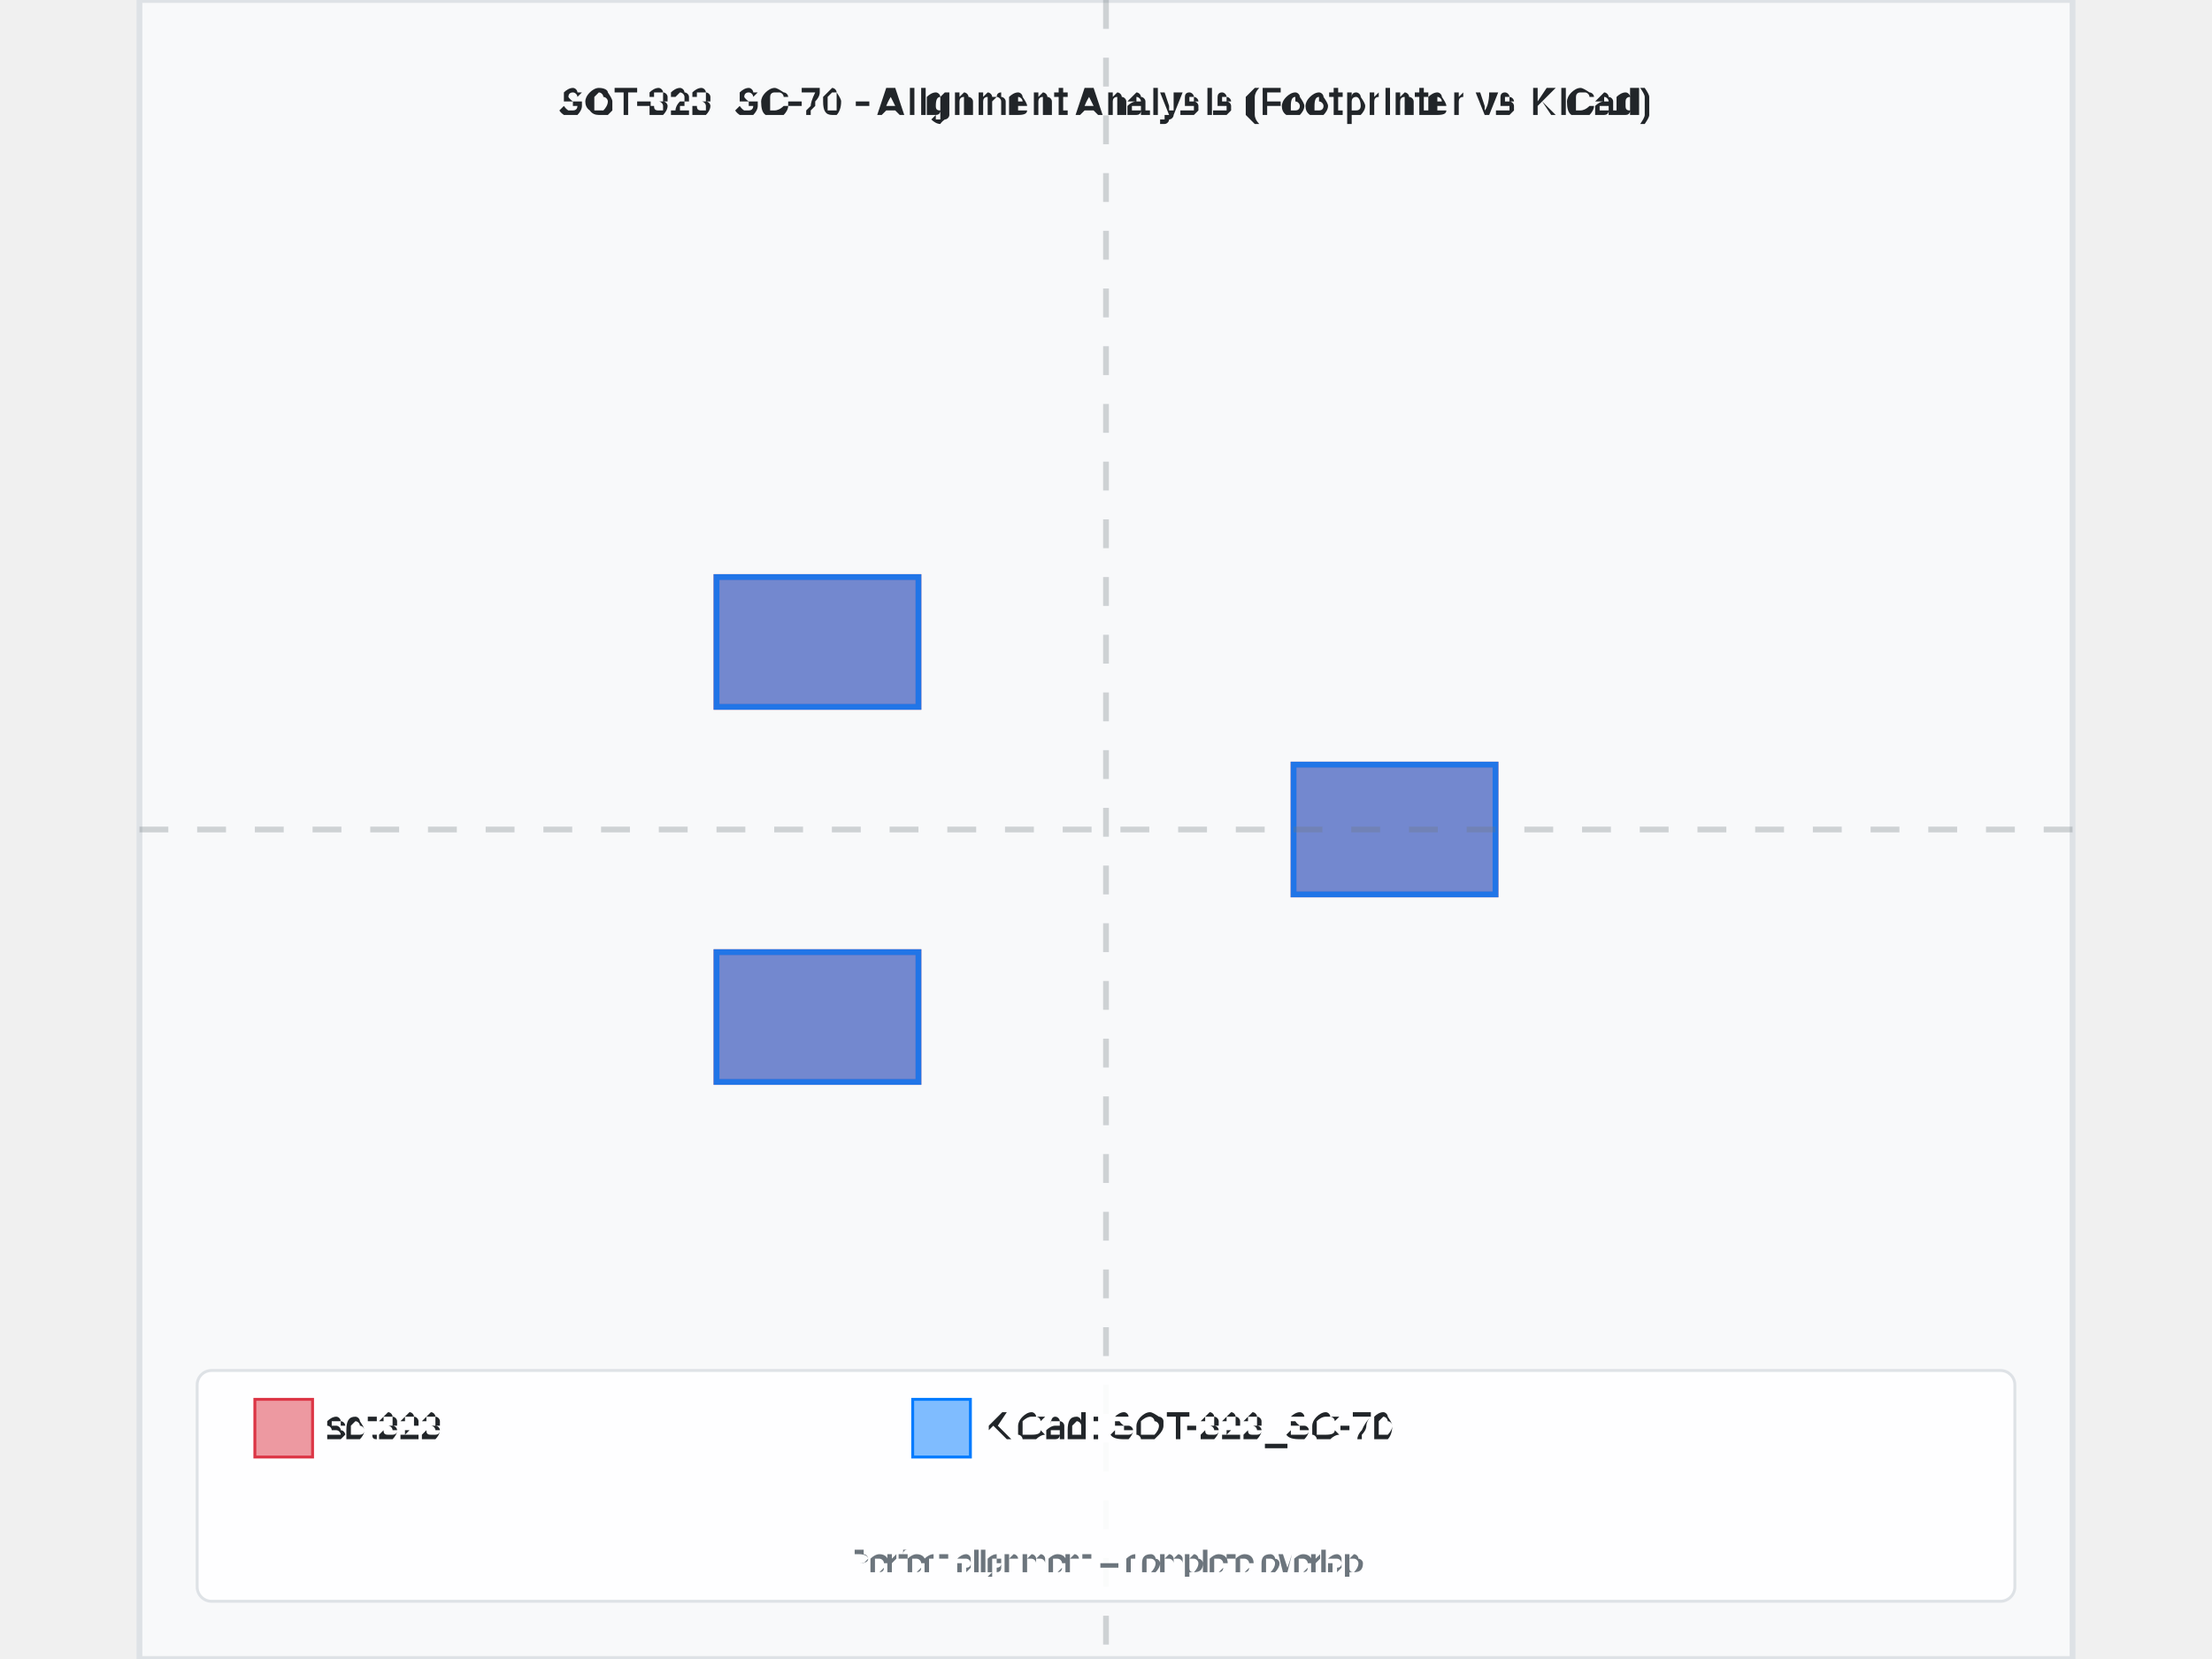
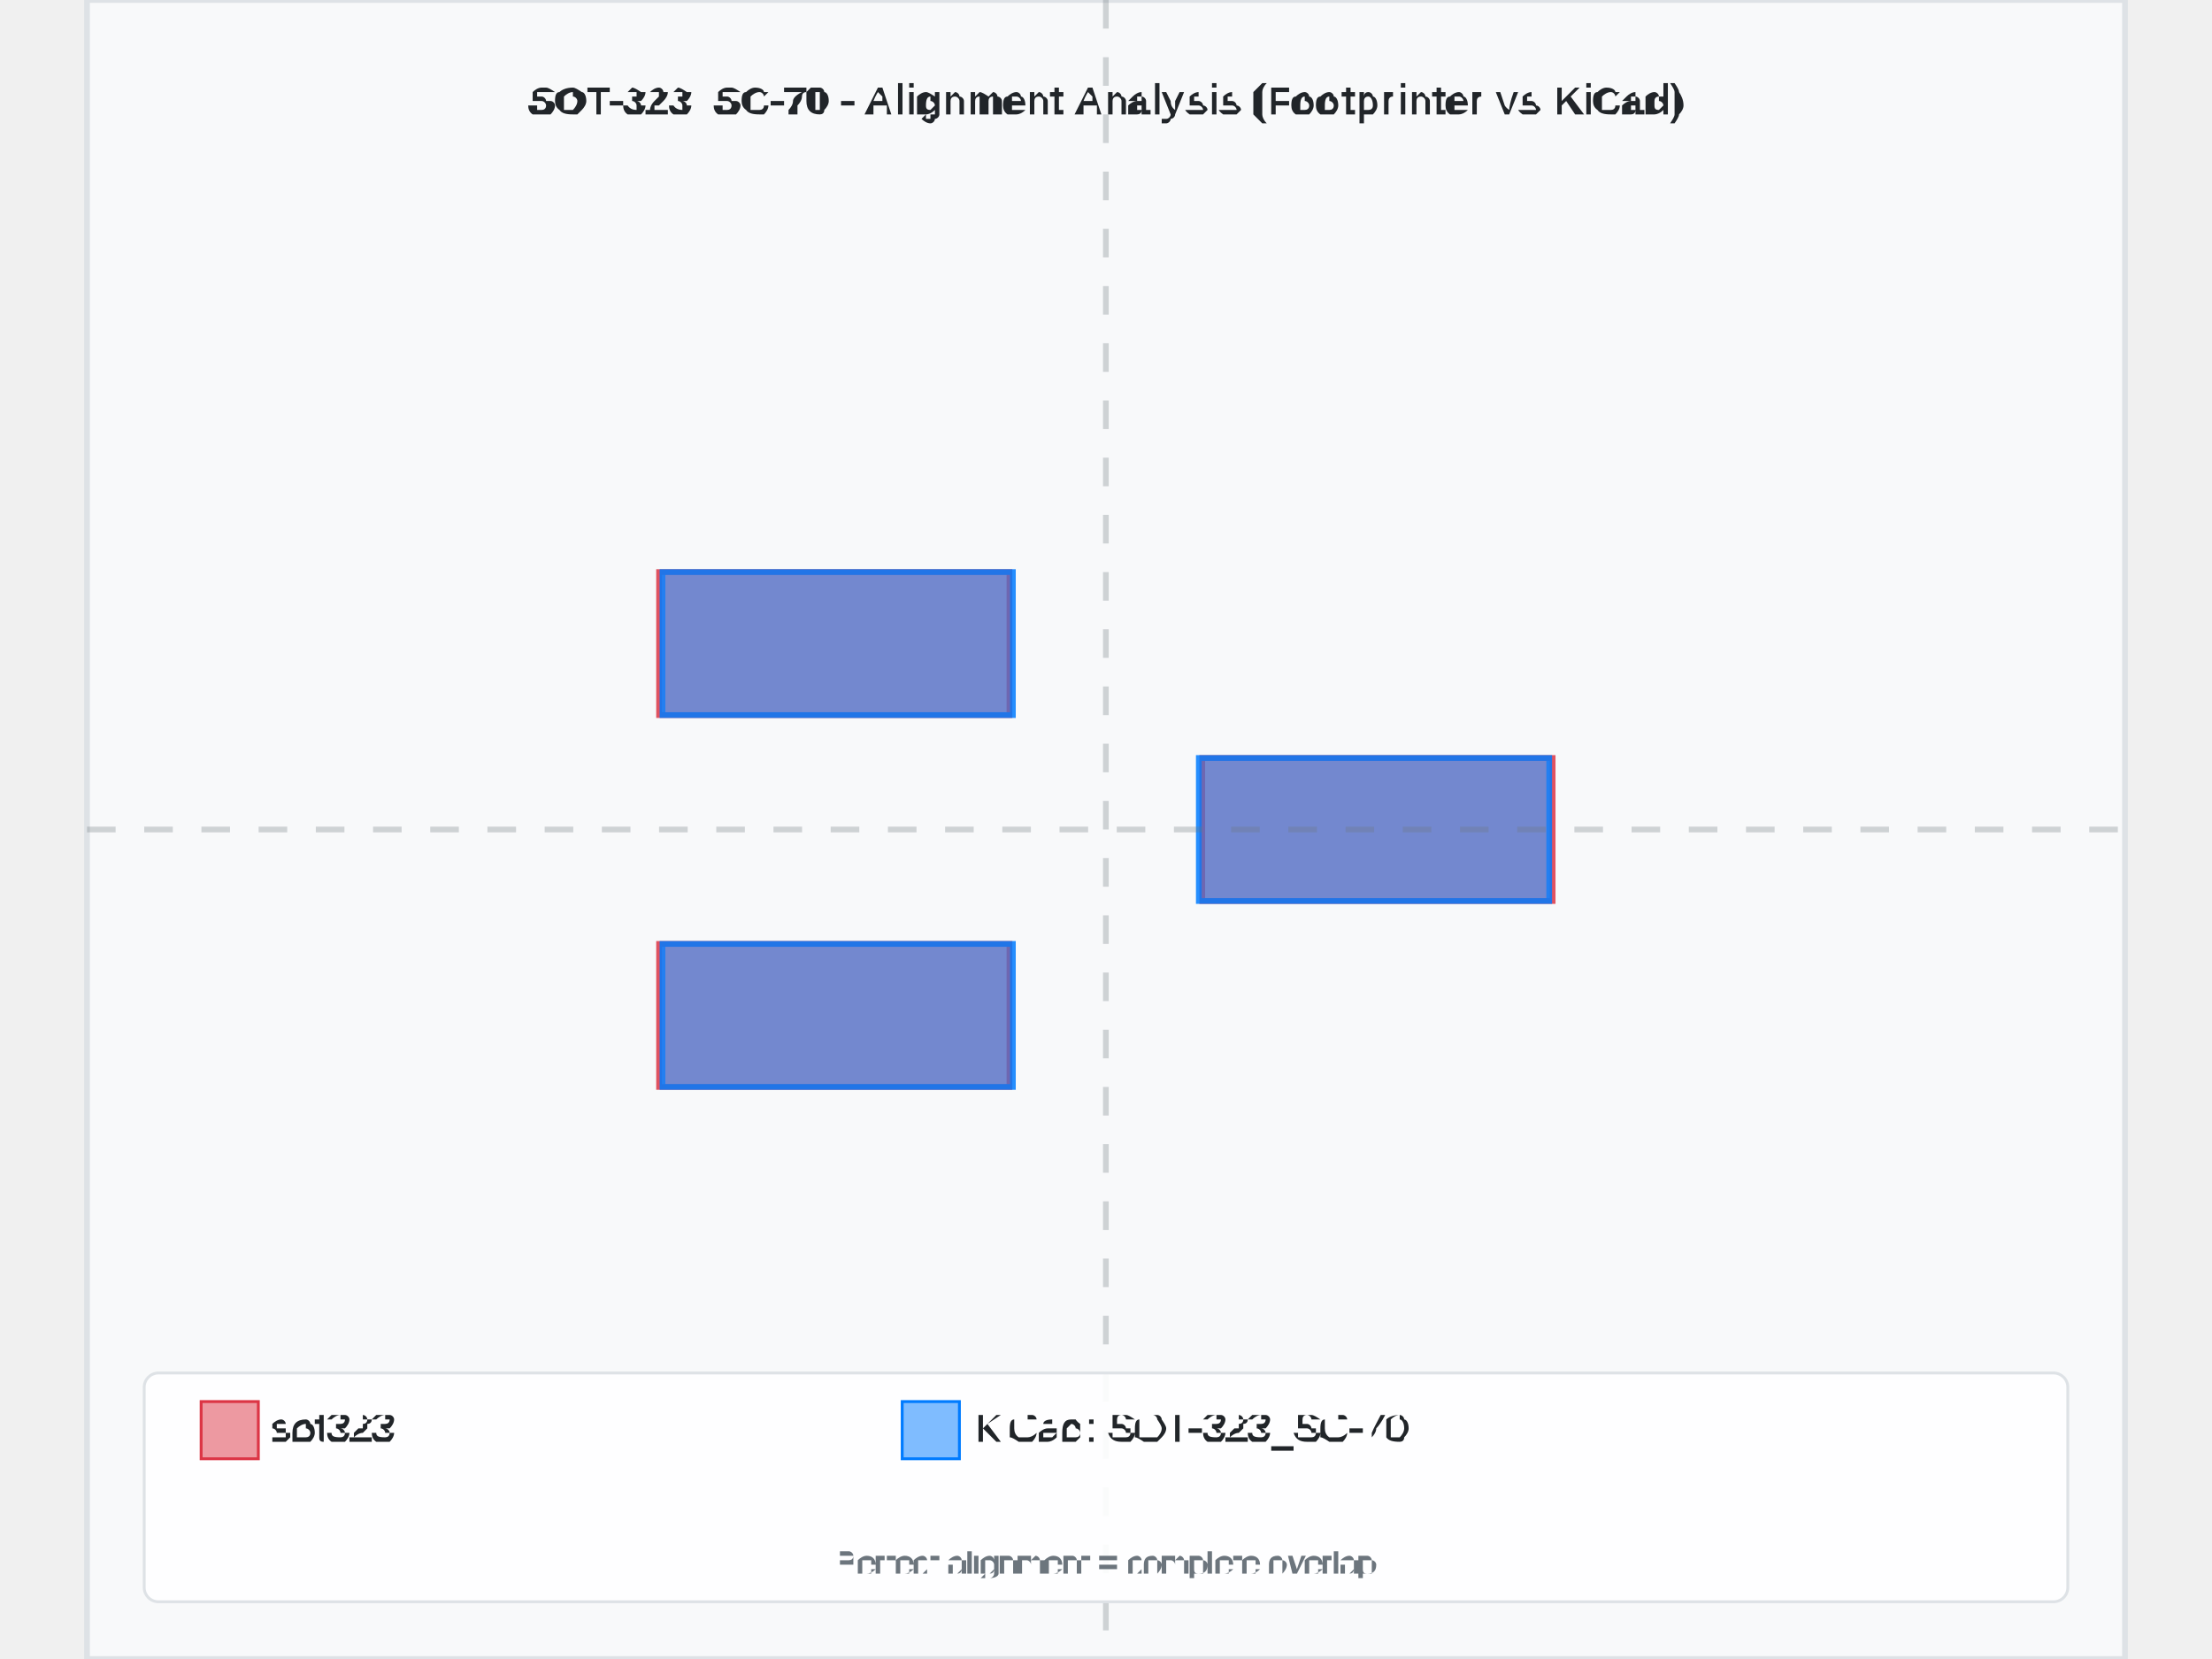
- <svg xmlns="http://www.w3.org/2000/svg" width="800" height="600" viewBox="-3.35 -2.875 6.7 5.75">
-   <rect x="-3.35" y="-2.875" width="6.7" height="5.75" fill="#f8f9fa" stroke="#dee2e6" stroke-width="0.02" />
-   <text x="0" y="-2.475" text-anchor="middle" font-family="Arial, sans-serif" font-size="0.134" font-weight="bold" fill="#212529">SOT-323_SC-70 - Alignment Analysis (Footprinter vs KiCad)</text>
+ <svg xmlns="http://www.w3.org/2000/svg" width="800" height="600" viewBox="-3.562 -2.9 7.125 5.8">
+   <rect x="-3.562" y="-2.9" width="7.125" height="5.8" fill="#f8f9fa" stroke="#dee2e6" stroke-width="0.02" />
+   <text x="0" y="-2.5" text-anchor="middle" font-family="Arial, sans-serif" font-size="0.143" font-weight="bold" fill="#212529">SOT-323_SC-70 - Alignment Analysis (Footprinter vs KiCad)</text>
  <g id="footprint-a" opacity="0.85">
-     <path d="M-1.35,0.425 L-0.65,0.425 L-0.65,0.875 L-1.35,0.875 L-1.35,0.425 z" fill="#dc3545" stroke="#dc3545" stroke-width="0.02" fill-opacity="0.6" fill-rule="evenodd" />
-     <path d="M-1.35,-0.875 L-0.65,-0.875 L-0.65,-0.425 L-1.35,-0.425 L-1.35,-0.875 z" fill="#dc3545" stroke="#dc3545" stroke-width="0.02" fill-opacity="0.6" fill-rule="evenodd" />
-     <path d="M0.65,-0.225 L1.35,-0.225 L1.35,0.225 L0.65,0.225 L0.65,-0.225 z" fill="#dc3545" stroke="#dc3545" stroke-width="0.02" fill-opacity="0.6" fill-rule="evenodd" />
+     <path d="M-1.562,0.4 L-0.337,0.4 L-0.337,0.9 L-1.562,0.9 L-1.562,0.4 z" fill="#dc3545" stroke="#dc3545" stroke-width="0.02" fill-opacity="0.6" fill-rule="evenodd" />
+     <path d="M-1.562,-0.9 L-0.337,-0.9 L-0.337,-0.4 L-1.562,-0.4 L-1.562,-0.9 z" fill="#dc3545" stroke="#dc3545" stroke-width="0.02" fill-opacity="0.6" fill-rule="evenodd" />
+     <path d="M0.337,-0.25 L1.562,-0.25 L1.562,0.25 L0.337,0.25 L0.337,-0.25 z" fill="#dc3545" stroke="#dc3545" stroke-width="0.02" fill-opacity="0.6" fill-rule="evenodd" />
  </g>
  <g id="footprint-b" opacity="0.85">
-     <path d="M-1.35,0.425 L-0.65,0.425 L-0.65,0.875 L-1.35,0.875 L-1.35,0.425 z" fill="#007bff" stroke="#007bff" stroke-width="0.02" fill-opacity="0.6" fill-rule="evenodd" />
-     <path d="M-1.35,-0.875 L-0.65,-0.875 L-0.65,-0.425 L-1.35,-0.425 L-1.35,-0.875 z" fill="#007bff" stroke="#007bff" stroke-width="0.02" fill-opacity="0.6" fill-rule="evenodd" />
-     <path d="M0.65,-0.225 L1.35,-0.225 L1.35,0.225 L0.65,0.225 L0.65,-0.225 z" fill="#007bff" stroke="#007bff" stroke-width="0.02" fill-opacity="0.6" fill-rule="evenodd" />
+     <path d="M-1.55,0.4 L-0.325,0.4 L-0.325,0.9 L-1.55,0.9 L-1.55,0.4 z" fill="#007bff" stroke="#007bff" stroke-width="0.02" fill-opacity="0.6" fill-rule="evenodd" />
+     <path d="M-1.55,-0.9 L-0.325,-0.9 L-0.325,-0.4 L-1.55,-0.4 L-1.55,-0.9 z" fill="#007bff" stroke="#007bff" stroke-width="0.02" fill-opacity="0.6" fill-rule="evenodd" />
+     <path d="M0.325,-0.25 L1.55,-0.25 L1.55,0.25 L0.325,0.25 L0.325,-0.25 z" fill="#007bff" stroke="#007bff" stroke-width="0.02" fill-opacity="0.6" fill-rule="evenodd" />
  </g>
  <g id="alignment-guides" opacity="0.3">
-     <line x1="0" y1="-2.875" x2="0" y2="2.875" stroke="#6c757d" stroke-width="0.02" stroke-dasharray="0.1,0.1" />
-     <line x1="-3.35" y1="0" x2="3.35" y2="0" stroke="#6c757d" stroke-width="0.02" stroke-dasharray="0.1,0.1" />
+     <line x1="0" y1="-2.9" x2="0" y2="2.9" stroke="#6c757d" stroke-width="0.02" stroke-dasharray="0.1,0.1" />
+     <line x1="-3.562" y1="0" x2="3.562" y2="0" stroke="#6c757d" stroke-width="0.02" stroke-dasharray="0.1,0.1" />
  </g>
-   <g font-family="Arial, sans-serif" font-size="0.134">
-     <rect x="-3.15" y="1.875" width="6.3" height="0.8" fill="white" fill-opacity="0.9" stroke="#dee2e6" stroke-width="0.01" rx="0.05" />
-     <rect x="-2.95" y="1.975" width="0.2" height="0.2" fill="#dc3545" fill-opacity="0.5" stroke="#dc3545" stroke-width="0.01" />
-     <text x="-2.7" y="2.075" fill="#212529" font-weight="500" dominant-baseline="middle">sot323</text>
-     <rect x="-0.67" y="1.975" width="0.2" height="0.2" fill="#007bff" fill-opacity="0.5" stroke="#007bff" stroke-width="0.01" />
-     <text x="-0.42" y="2.075" fill="#212529" font-weight="500" dominant-baseline="middle">KiCad: SOT-323_SC-70</text>
-     <text x="0" y="2.575" text-anchor="middle" fill="#6c757d" font-size="0.107">Perfect alignment = complete overlap</text>
+   <g font-family="Arial, sans-serif" font-size="0.143">
+     <rect x="-3.362" y="1.9" width="6.725" height="0.8" fill="white" fill-opacity="0.9" stroke="#dee2e6" stroke-width="0.01" rx="0.05" />
+     <rect x="-3.163" y="2" width="0.2" height="0.2" fill="#dc3545" fill-opacity="0.5" stroke="#dc3545" stroke-width="0.01" />
+     <text x="-2.913" y="2.1" fill="#212529" font-weight="500" dominant-baseline="middle">sot323</text>
+     <rect x="-0.712" y="2" width="0.2" height="0.2" fill="#007bff" fill-opacity="0.5" stroke="#007bff" stroke-width="0.01" />
+     <text x="-0.462" y="2.1" fill="#212529" font-weight="500" dominant-baseline="middle">KiCad: SOT-323_SC-70</text>
+     <text x="0" y="2.6" text-anchor="middle" fill="#6c757d" font-size="0.114">Perfect alignment = complete overlap</text>
  </g>
</svg>
